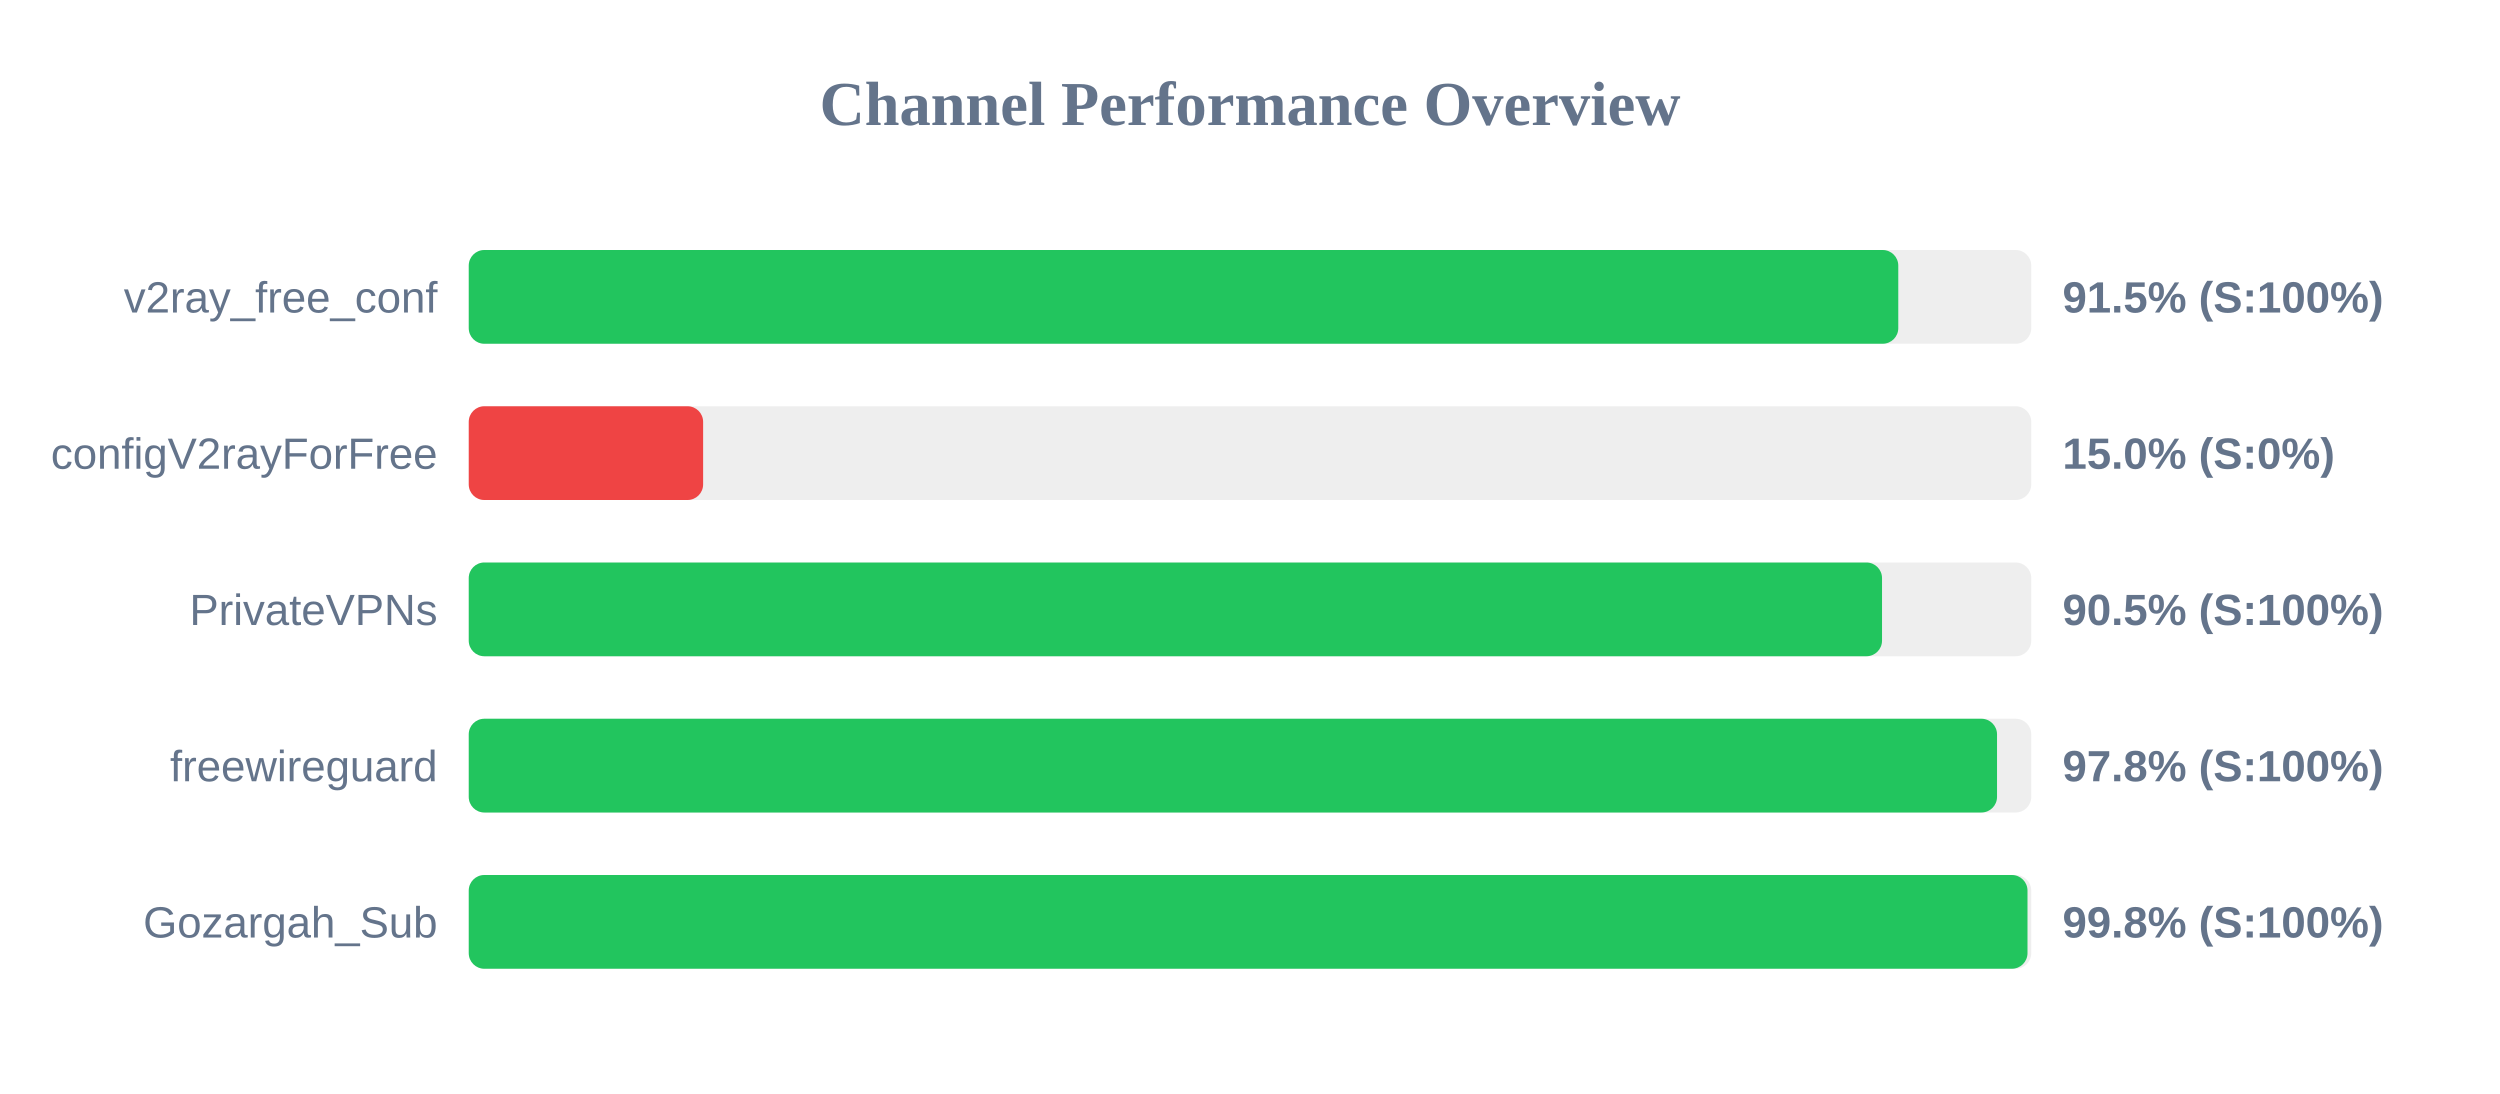
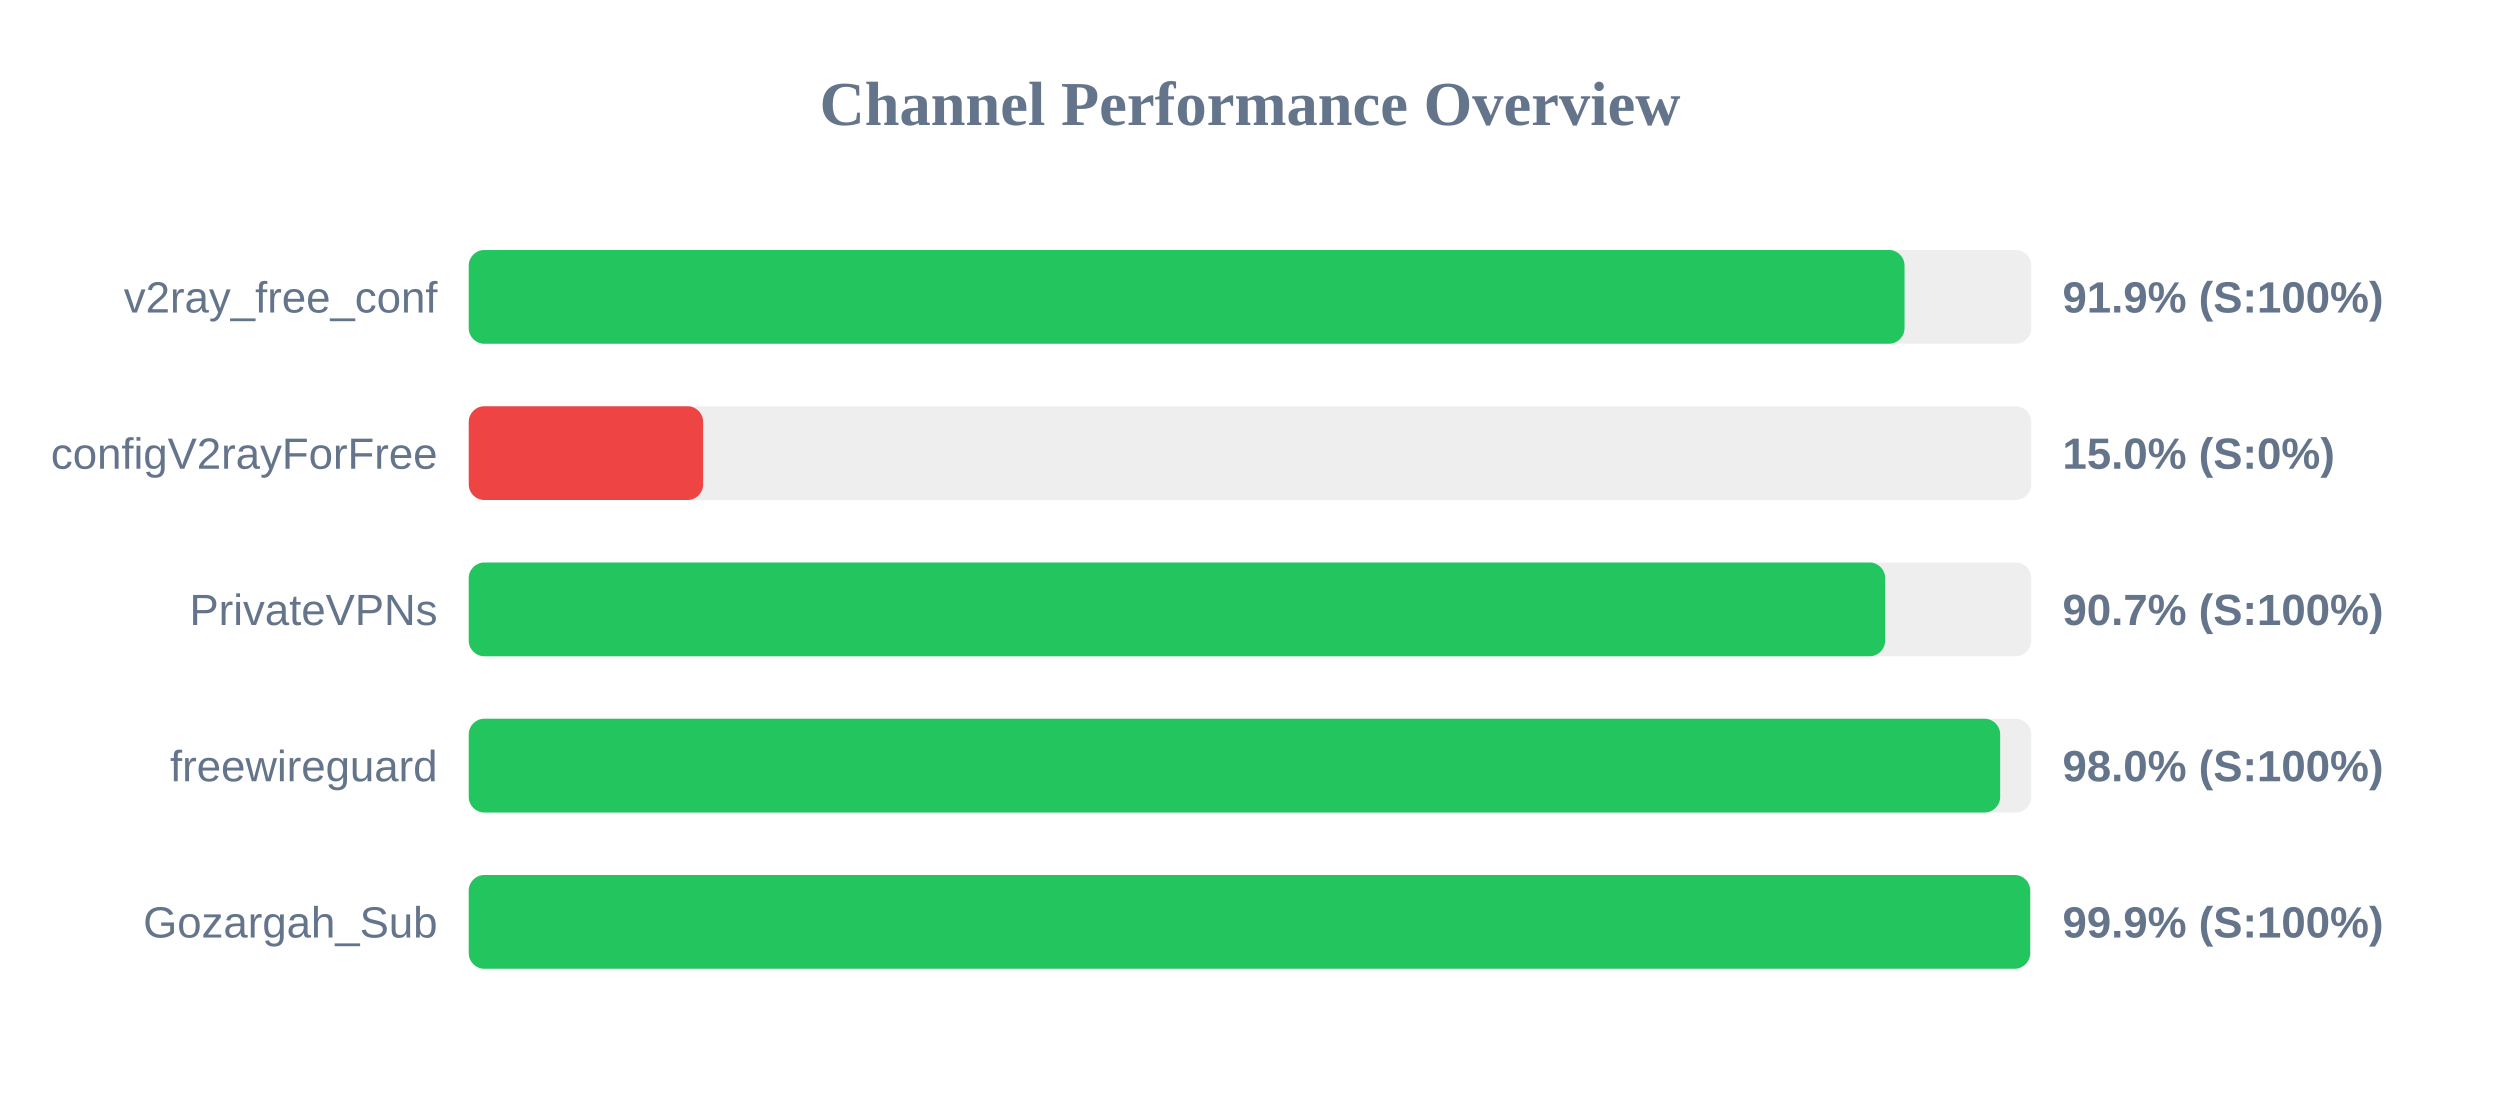
<svg xmlns="http://www.w3.org/2000/svg" width="800" height="350" version="1.1">
  <style>
        .row { font: 14px Arial; fill: #64748b; }
        .score { font: bold 14px Arial; fill: #64748b; }
    </style>
  <text x="400" y="40" text-anchor="middle" font-size="20px" font-weight="bold" fill="#64748b">Channel Performance Overview</text>
  <rect x="150" y="80" width="500" height="30" fill="#eee" rx="5" />
-   <rect x="150" y="80" width="457.45" height="30" fill="#22c55e" rx="5" />
+   <rect x="150" y="80" width="459.45" height="30" fill="#22c55e" rx="5" />
  <text x="140" y="100" text-anchor="end" class="row">v2ray_free_conf</text>
-   <text x="660" y="100" text-anchor="start" class="score">91.5% (S:100%)</text>
+   <text x="660" y="100" text-anchor="start" class="score">91.9% (S:100%)</text>
  <rect x="150" y="130" width="500" height="30" fill="#eee" rx="5" />
  <rect x="150" y="130" width="75.0" height="30" fill="#ef4444" rx="5" />
  <text x="140" y="150" text-anchor="end" class="row">configV2rayForFree</text>
  <text x="660" y="150" text-anchor="start" class="score">15.0% (S:0%)</text>
  <rect x="150" y="180" width="500" height="30" fill="#eee" rx="5" />
-   <rect x="150" y="180" width="452.25" height="30" fill="#22c55e" rx="5" />
+   <rect x="150" y="180" width="453.25" height="30" fill="#22c55e" rx="5" />
  <text x="140" y="200" text-anchor="end" class="row">PrivateVPNs</text>
-   <text x="660" y="200" text-anchor="start" class="score">90.5% (S:100%)</text>
+   <text x="660" y="200" text-anchor="start" class="score">90.7% (S:100%)</text>
  <rect x="150" y="230" width="500" height="30" fill="#eee" rx="5" />
-   <rect x="150" y="230" width="489.05" height="30" fill="#22c55e" rx="5" />
+   <rect x="150" y="230" width="490.05" height="30" fill="#22c55e" rx="5" />
  <text x="140" y="250" text-anchor="end" class="row">freewireguard</text>
-   <text x="660" y="250" text-anchor="start" class="score">97.8% (S:100%)</text>
+   <text x="660" y="250" text-anchor="start" class="score">98.0% (S:100%)</text>
  <rect x="150" y="280" width="500" height="30" fill="#eee" rx="5" />
-   <rect x="150" y="280" width="498.8" height="30" fill="#22c55e" rx="5" />
+   <rect x="150" y="280" width="499.65" height="30" fill="#22c55e" rx="5" />
  <text x="140" y="300" text-anchor="end" class="row">Gozargah_Sub</text>
-   <text x="660" y="300" text-anchor="start" class="score">99.8% (S:100%)</text>
+   <text x="660" y="300" text-anchor="start" class="score">99.9% (S:100%)</text>
</svg>
